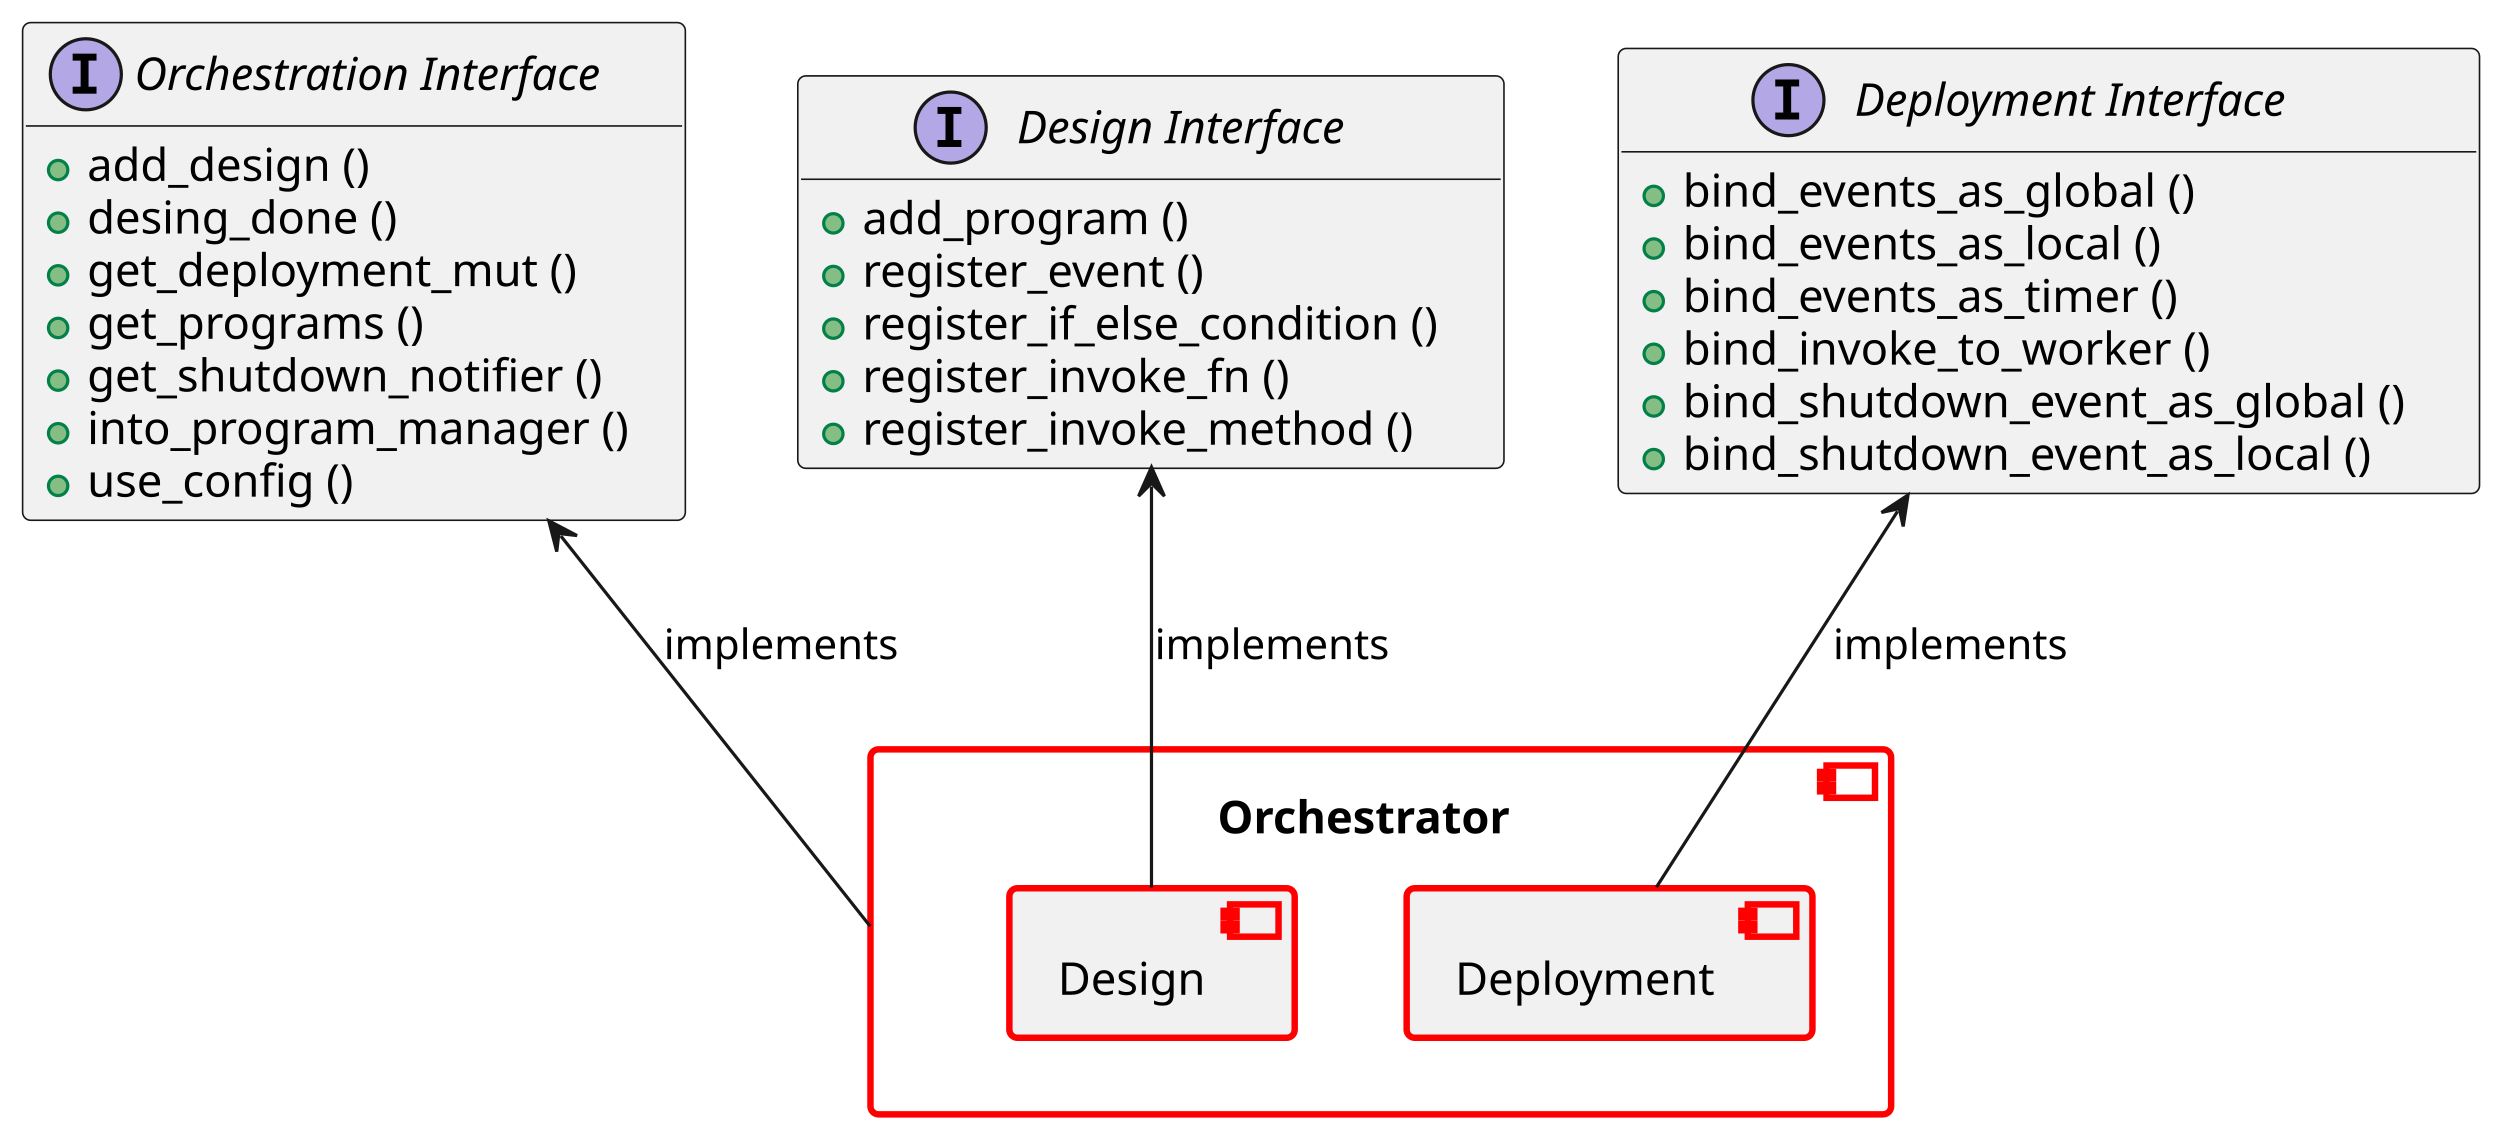
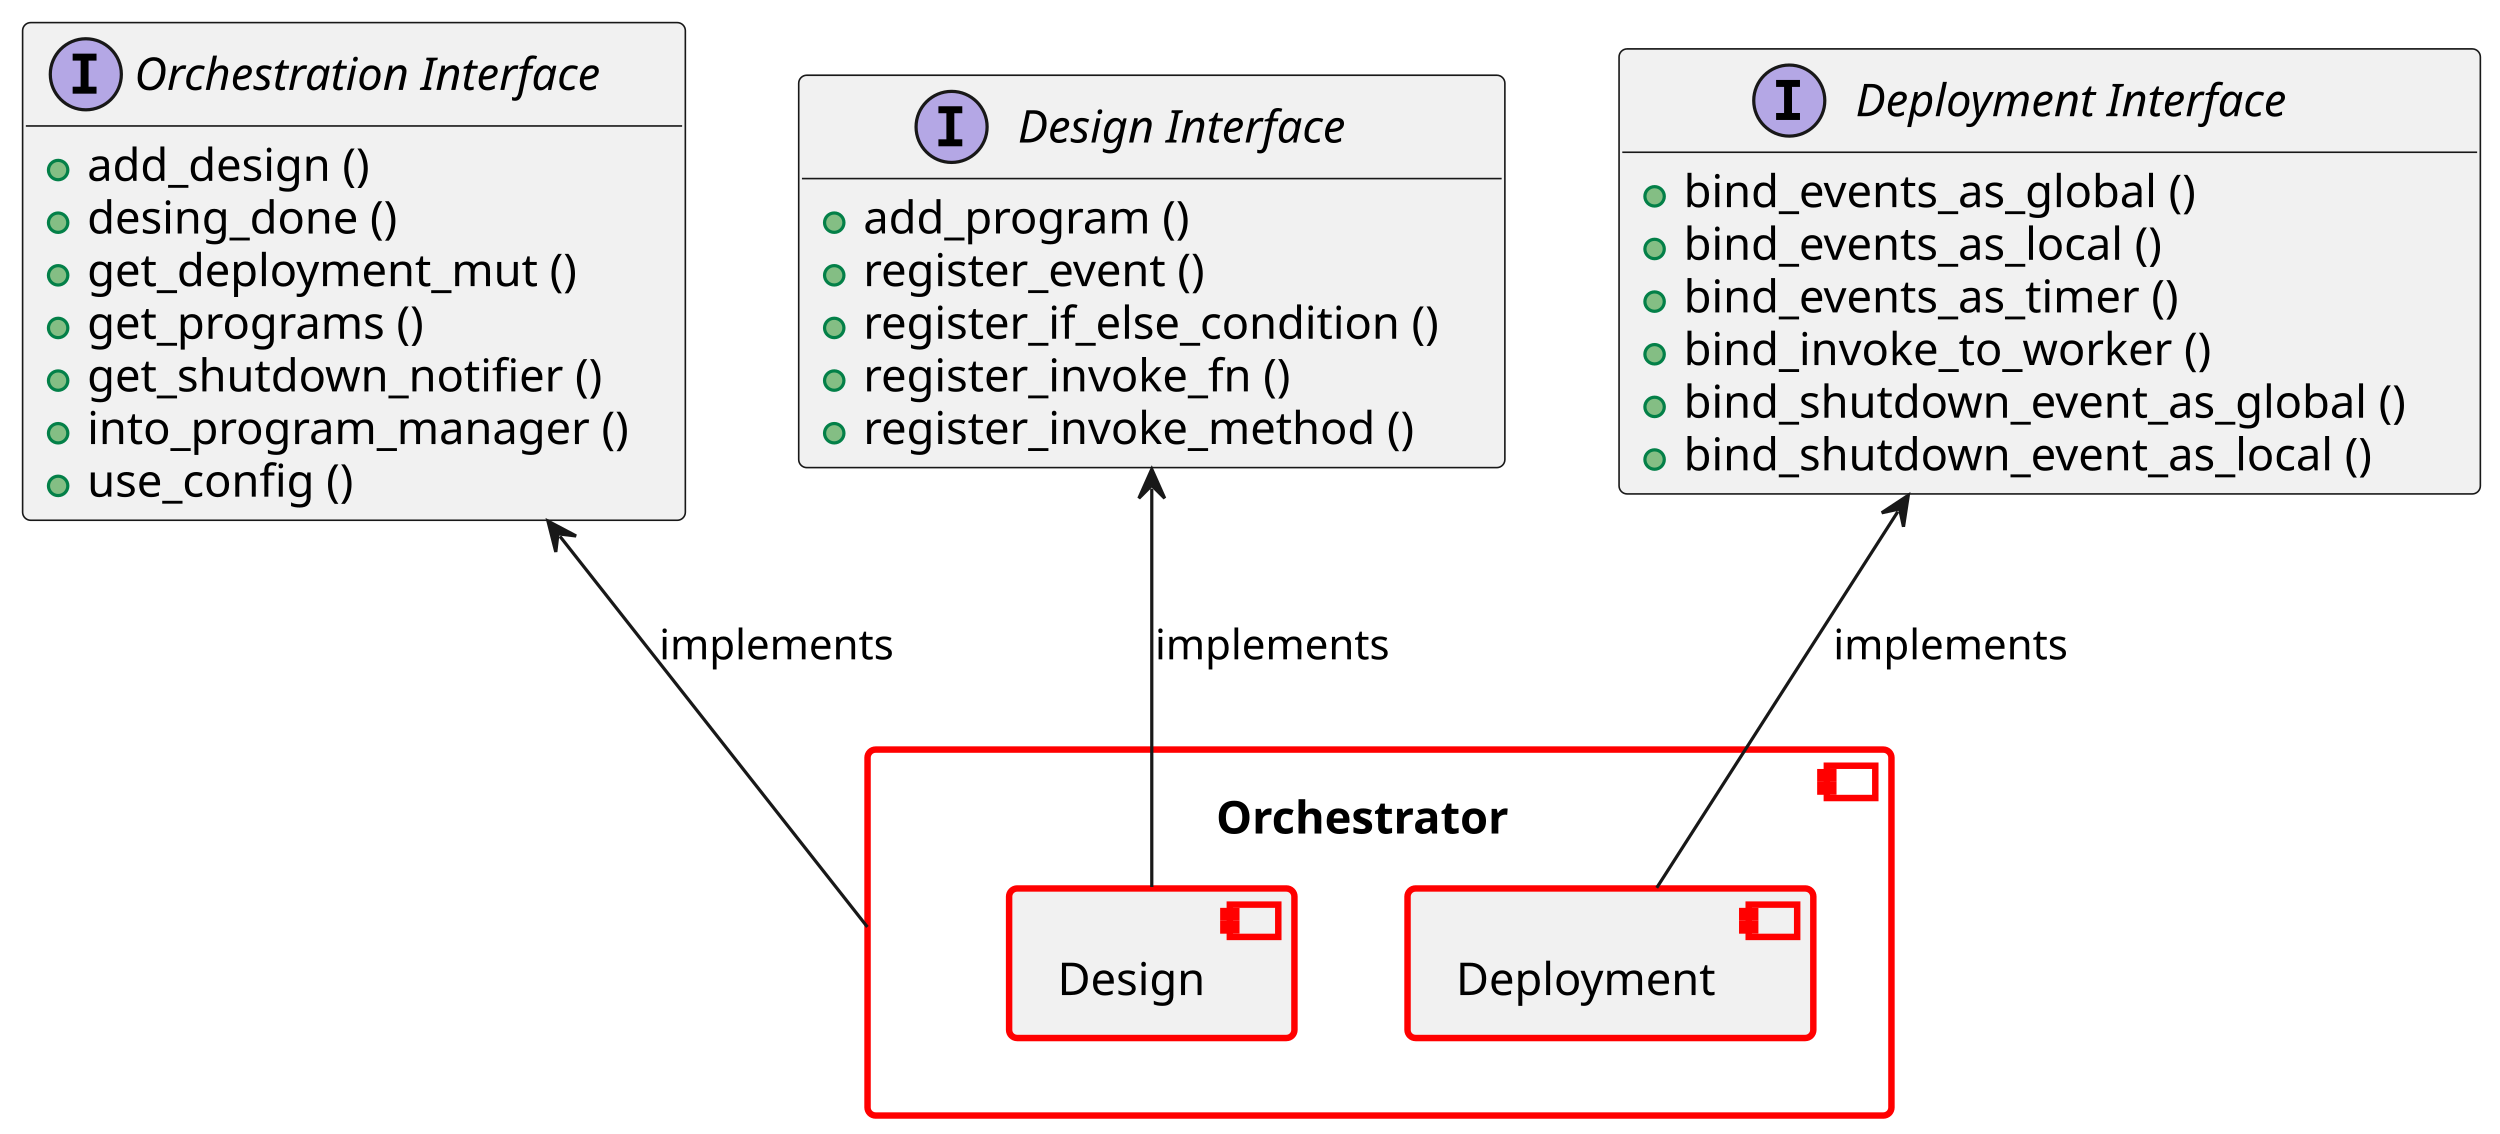
<svg xmlns="http://www.w3.org/2000/svg" xmlns:xlink="http://www.w3.org/1999/xlink" contentStyleType="text/css" data-diagram-type="CLASS" height="351px" preserveAspectRatio="none" style="width:774px;height:351px;background:#FFFFFF;" version="1.1" viewBox="0 0 774 351" width="774px" zoomAndPan="magnify">
  <defs />
  <g>
    <a href="../modules/orchestrator/orchestrator/docs/architecture/index.html#comp__orchestrator" target="_top" title="../modules/orchestrator/orchestrator/docs/architecture/index.html#comp__orchestrator" xlink:actuate="onRequest" xlink:href="../modules/orchestrator/orchestrator/docs/architecture/index.html#comp__orchestrator" xlink:show="new" xlink:title="../modules/orchestrator/orchestrator/docs/architecture/index.html#comp__orchestrator" xlink:type="simple">
-       <rect fill="transparent" height="113" rx="2.5" ry="2.5" style="stroke:#FF0000;stroke-width:2;" width="316" x="269.5" y="232" />
-       <rect fill="transparent" height="10" style="stroke:#FF0000;stroke-width:2;" width="15" x="565.5" y="237" />
-       <rect fill="transparent" height="2" style="stroke:#FF0000;stroke-width:2;" width="4" x="563.5" y="239" />
-       <rect fill="transparent" height="2" style="stroke:#FF0000;stroke-width:2;" width="4" x="563.5" y="243" />
-       <text fill="#000000" font-family="sans-serif" font-size="14" font-weight="bold" lengthAdjust="spacing" textLength="101.158" x="376.921" y="257.995">Orchestrator</text>
+       <rect fill="transparent" height="113.3" rx="2.5" ry="2.5" style="stroke:#FF0000;stroke-width:2;" width="317" x="268.59" y="232.07" />
+       <rect fill="transparent" height="10" style="stroke:#FF0000;stroke-width:2;" width="15" x="565.59" y="237.07" />
+       <rect fill="transparent" height="2" style="stroke:#FF0000;stroke-width:2;" width="4" x="563.59" y="239.07" />
+       <rect fill="transparent" height="2" style="stroke:#FF0000;stroke-width:2;" width="4" x="563.59" y="243.07" />
+       <text fill="#000000" font-family="sans-serif" font-size="14" font-weight="bold" lengthAdjust="spacing" textLength="101.158" x="376.511" y="258.065">Orchestrator</text>
    </a>
    <a href="../modules/orchestrator/orchestrator/docs/architecture/index.html#comp__orch_deployment_impl" target="_top" title="../modules/orchestrator/orchestrator/docs/architecture/index.html#comp__orch_deployment_impl" xlink:actuate="onRequest" xlink:href="../modules/orchestrator/orchestrator/docs/architecture/index.html#comp__orch_deployment_impl" xlink:show="new" xlink:title="../modules/orchestrator/orchestrator/docs/architecture/index.html#comp__orch_deployment_impl" xlink:type="simple">
-       <rect fill="#F1F1F1" height="46.297" rx="2.5" ry="2.5" style="stroke:#FF0000;stroke-width:2;" width="125.634" x="435.5" y="275" />
-       <rect fill="#F1F1F1" height="10" style="stroke:#FF0000;stroke-width:2;" width="15" x="541.134" y="280" />
-       <rect fill="#F1F1F1" height="2" style="stroke:#FF0000;stroke-width:2;" width="4" x="539.134" y="282" />
-       <rect fill="#F1F1F1" height="2" style="stroke:#FF0000;stroke-width:2;" width="4" x="539.134" y="286" />
-       <text fill="#000000" font-family="sans-serif" font-size="14" lengthAdjust="spacing" textLength="85.634" x="450.5" y="307.995">Deployment</text>
+       <rect fill="#F1F1F1" height="46.297" rx="2.5" ry="2.5" style="stroke:#FF0000;stroke-width:2;" width="125.634" x="435.77" y="275.07" />
+       <rect fill="#F1F1F1" height="10" style="stroke:#FF0000;stroke-width:2;" width="15" x="541.404" y="280.07" />
+       <rect fill="#F1F1F1" height="2" style="stroke:#FF0000;stroke-width:2;" width="4" x="539.404" y="282.07" />
+       <rect fill="#F1F1F1" height="2" style="stroke:#FF0000;stroke-width:2;" width="4" x="539.404" y="286.07" />
+       <text fill="#000000" font-family="sans-serif" font-size="14" lengthAdjust="spacing" textLength="85.634" x="450.77" y="308.065">Deployment</text>
    </a>
    <a href="../modules/orchestrator/orchestrator/docs/architecture/index.html#comp__orch_design_impl" target="_top" title="../modules/orchestrator/orchestrator/docs/architecture/index.html#comp__orch_design_impl" xlink:actuate="onRequest" xlink:href="../modules/orchestrator/orchestrator/docs/architecture/index.html#comp__orch_design_impl" xlink:show="new" xlink:title="../modules/orchestrator/orchestrator/docs/architecture/index.html#comp__orch_design_impl" xlink:type="simple">
-       <rect fill="#F1F1F1" height="46.297" rx="2.5" ry="2.5" style="stroke:#FF0000;stroke-width:2;" width="88.337" x="312.5" y="275" />
-       <rect fill="#F1F1F1" height="10" style="stroke:#FF0000;stroke-width:2;" width="15" x="380.837" y="280" />
-       <rect fill="#F1F1F1" height="2" style="stroke:#FF0000;stroke-width:2;" width="4" x="378.837" y="282" />
-       <rect fill="#F1F1F1" height="2" style="stroke:#FF0000;stroke-width:2;" width="4" x="378.837" y="286" />
-       <text fill="#000000" font-family="sans-serif" font-size="14" lengthAdjust="spacing" textLength="48.337" x="327.5" y="307.995">Design</text>
+       <rect fill="#F1F1F1" height="46.297" rx="2.5" ry="2.5" style="stroke:#FF0000;stroke-width:2;" width="88.337" x="312.42" y="275.07" />
+       <rect fill="#F1F1F1" height="10" style="stroke:#FF0000;stroke-width:2;" width="15" x="380.757" y="280.07" />
+       <rect fill="#F1F1F1" height="2" style="stroke:#FF0000;stroke-width:2;" width="4" x="378.757" y="282.07" />
+       <rect fill="#F1F1F1" height="2" style="stroke:#FF0000;stroke-width:2;" width="4" x="378.757" y="286.07" />
+       <text fill="#000000" font-family="sans-serif" font-size="14" lengthAdjust="spacing" textLength="48.337" x="327.42" y="308.065">Design</text>
    </a>
    <a href="../features/orchestration/architecture/index.html#logic_arc_int__orchestration__deployment" target="_top" title="../features/orchestration/architecture/index.html#logic_arc_int__orchestration__deployment" xlink:actuate="onRequest" xlink:href="../features/orchestration/architecture/index.html#logic_arc_int__orchestration__deployment" xlink:show="new" xlink:title="../features/orchestration/architecture/index.html#logic_arc_int__orchestration__deployment" xlink:type="simple">
      <g id="elem_logic_arc_int__orchestration__deployment">
-         <rect codeLine="22" fill="#F1F1F1" height="137.781" id="logic_arc_int__orchestration__deployment" rx="2.5" ry="2.5" style="stroke:#181818;stroke-width:0.5;" width="266.659" x="501" y="15" />
-         <ellipse cx="553.698" cy="31" fill="#B4A7E5" rx="11" ry="11" style="stroke:#181818;stroke-width:1;" />
-         <path d="M549.62,26.766 L549.62,24.609 L557.011,24.609 L557.011,26.766 L554.542,26.766 L554.542,34.844 L557.011,34.844 L557.011,37 L549.62,37 L549.62,34.844 L552.089,34.844 L552.089,26.766 L549.62,26.766 Z " fill="#000000" />
-         <text fill="#000000" font-family="sans-serif" font-size="14" font-style="italic" lengthAdjust="spacing" textLength="152.763" x="574.198" y="35.847">Deployment Interface</text>
-         <line style="stroke:#181818;stroke-width:0.5;" x1="502" x2="766.659" y1="47" y2="47" />
+         <rect codeLine="22" fill="#F1F1F1" height="137.781" id="logic_arc_int__orchestration__deployment" rx="2.5" ry="2.5" style="stroke:#181818;stroke-width:0.5;" width="266.659" x="501.26" y="15.14" />
+         <ellipse cx="553.958" cy="31.14" fill="#B4A7E5" rx="11" ry="11" style="stroke:#181818;stroke-width:1;" />
+         <path d="M549.88,26.906 L549.88,24.749 L557.271,24.749 L557.271,26.906 L554.802,26.906 L554.802,34.984 L557.271,34.984 L557.271,37.14 L549.88,37.14 L549.88,34.984 L552.349,34.984 L552.349,26.906 L549.88,26.906 Z " fill="#000000" />
+         <text fill="#000000" font-family="sans-serif" font-size="14" font-style="italic" lengthAdjust="spacing" textLength="152.763" x="574.458" y="35.987">Deployment Interface</text>
+         <line style="stroke:#181818;stroke-width:0.5;" x1="502.26" x2="766.919" y1="47.14" y2="47.14" />
      </g>
      <a href="../modules/orchestrator/orchestrator/docs/architecture/index.html#logic_arc_int_op__orch__bind_events_as_global" target="_top" title="../modules/orchestrator/orchestrator/docs/architecture/index.html#logic_arc_int_op__orch__bind_events_as_global" xlink:actuate="onRequest" xlink:href="../modules/orchestrator/orchestrator/docs/architecture/index.html#logic_arc_int_op__orch__bind_events_as_global" xlink:show="new" xlink:title="../modules/orchestrator/orchestrator/docs/architecture/index.html#logic_arc_int_op__orch__bind_events_as_global" xlink:type="simple">
-         <rect fill="#F1F1F1" height="10" style="stroke:transparent;stroke-width:1;" width="20" x="507" y="55.648" />
-         <ellipse cx="512" cy="60.648" fill="#84BE84" rx="3" ry="3" style="stroke:#038048;stroke-width:1;" />
+         <rect fill="#F1F1F1" height="10" style="stroke:transparent;stroke-width:1;" width="20" x="507.26" y="55.788" />
+         <ellipse cx="512.26" cy="60.788" fill="#84BE84" rx="3" ry="3" style="stroke:#038048;stroke-width:1;" />
      </a>
    </a>
    <a href="../modules/orchestrator/orchestrator/docs/architecture/index.html#logic_arc_int_op__orch__bind_events_as_global" target="_top" title="../modules/orchestrator/orchestrator/docs/architecture/index.html#logic_arc_int_op__orch__bind_events_as_global" xlink:actuate="onRequest" xlink:href="../modules/orchestrator/orchestrator/docs/architecture/index.html#logic_arc_int_op__orch__bind_events_as_global" xlink:show="new" xlink:title="../modules/orchestrator/orchestrator/docs/architecture/index.html#logic_arc_int_op__orch__bind_events_as_global" xlink:type="simple">
-       <text fill="#000000" font-family="sans-serif" font-size="14" lengthAdjust="spacing" textLength="172.648" x="521" y="63.995">bind_events_as_global ()</text>
+       <text fill="#000000" font-family="sans-serif" font-size="14" lengthAdjust="spacing" textLength="172.648" x="521.26" y="64.135">bind_events_as_global ()</text>
    </a>
    <a href="../modules/orchestrator/orchestrator/docs/architecture/index.html#logic_arc_int_op__orch__bind_events_as_local" target="_top" title="../modules/orchestrator/orchestrator/docs/architecture/index.html#logic_arc_int_op__orch__bind_events_as_local" xlink:actuate="onRequest" xlink:href="../modules/orchestrator/orchestrator/docs/architecture/index.html#logic_arc_int_op__orch__bind_events_as_local" xlink:show="new" xlink:title="../modules/orchestrator/orchestrator/docs/architecture/index.html#logic_arc_int_op__orch__bind_events_as_local" xlink:type="simple">
-       <rect fill="#F1F1F1" height="10" style="stroke:transparent;stroke-width:1;" width="20" x="507" y="71.945" />
-       <ellipse cx="512" cy="76.945" fill="#84BE84" rx="3" ry="3" style="stroke:#038048;stroke-width:1;" />
+       <rect fill="#F1F1F1" height="10" style="stroke:transparent;stroke-width:1;" width="20" x="507.26" y="72.085" />
+       <ellipse cx="512.26" cy="77.085" fill="#84BE84" rx="3" ry="3" style="stroke:#038048;stroke-width:1;" />
    </a>
    <a href="../modules/orchestrator/orchestrator/docs/architecture/index.html#logic_arc_int_op__orch__bind_events_as_local" target="_top" title="../modules/orchestrator/orchestrator/docs/architecture/index.html#logic_arc_int_op__orch__bind_events_as_local" xlink:actuate="onRequest" xlink:href="../modules/orchestrator/orchestrator/docs/architecture/index.html#logic_arc_int_op__orch__bind_events_as_local" xlink:show="new" xlink:title="../modules/orchestrator/orchestrator/docs/architecture/index.html#logic_arc_int_op__orch__bind_events_as_local" xlink:type="simple">
-       <text fill="#000000" font-family="sans-serif" font-size="14" lengthAdjust="spacing" textLength="162.572" x="521" y="80.292">bind_events_as_local ()</text>
+       <text fill="#000000" font-family="sans-serif" font-size="14" lengthAdjust="spacing" textLength="162.572" x="521.26" y="80.432">bind_events_as_local ()</text>
    </a>
    <a href="../modules/orchestrator/orchestrator/docs/architecture/index.html#logic_arc_int_op__orch__bind_events_as_timer" target="_top" title="../modules/orchestrator/orchestrator/docs/architecture/index.html#logic_arc_int_op__orch__bind_events_as_timer" xlink:actuate="onRequest" xlink:href="../modules/orchestrator/orchestrator/docs/architecture/index.html#logic_arc_int_op__orch__bind_events_as_timer" xlink:show="new" xlink:title="../modules/orchestrator/orchestrator/docs/architecture/index.html#logic_arc_int_op__orch__bind_events_as_timer" xlink:type="simple">
-       <rect fill="#F1F1F1" height="10" style="stroke:transparent;stroke-width:1;" width="20" x="507" y="88.242" />
-       <ellipse cx="512" cy="93.242" fill="#84BE84" rx="3" ry="3" style="stroke:#038048;stroke-width:1;" />
+       <rect fill="#F1F1F1" height="10" style="stroke:transparent;stroke-width:1;" width="20" x="507.26" y="88.382" />
+       <ellipse cx="512.26" cy="93.382" fill="#84BE84" rx="3" ry="3" style="stroke:#038048;stroke-width:1;" />
    </a>
    <a href="../modules/orchestrator/orchestrator/docs/architecture/index.html#logic_arc_int_op__orch__bind_events_as_timer" target="_top" title="../modules/orchestrator/orchestrator/docs/architecture/index.html#logic_arc_int_op__orch__bind_events_as_timer" xlink:actuate="onRequest" xlink:href="../modules/orchestrator/orchestrator/docs/architecture/index.html#logic_arc_int_op__orch__bind_events_as_timer" xlink:show="new" xlink:title="../modules/orchestrator/orchestrator/docs/architecture/index.html#logic_arc_int_op__orch__bind_events_as_timer" xlink:type="simple">
-       <text fill="#000000" font-family="sans-serif" font-size="14" lengthAdjust="spacing" textLength="167.337" x="521" y="96.589">bind_events_as_timer ()</text>
+       <text fill="#000000" font-family="sans-serif" font-size="14" lengthAdjust="spacing" textLength="167.337" x="521.26" y="96.729">bind_events_as_timer ()</text>
    </a>
    <a href="../modules/orchestrator/orchestrator/docs/architecture/index.html#logic_arc_int_op__orch__bind_invoke_to_worker" target="_top" title="../modules/orchestrator/orchestrator/docs/architecture/index.html#logic_arc_int_op__orch__bind_invoke_to_worker" xlink:actuate="onRequest" xlink:href="../modules/orchestrator/orchestrator/docs/architecture/index.html#logic_arc_int_op__orch__bind_invoke_to_worker" xlink:show="new" xlink:title="../modules/orchestrator/orchestrator/docs/architecture/index.html#logic_arc_int_op__orch__bind_invoke_to_worker" xlink:type="simple">
-       <rect fill="#F1F1F1" height="10" style="stroke:transparent;stroke-width:1;" width="20" x="507" y="104.539" />
-       <ellipse cx="512" cy="109.539" fill="#84BE84" rx="3" ry="3" style="stroke:#038048;stroke-width:1;" />
+       <rect fill="#F1F1F1" height="10" style="stroke:transparent;stroke-width:1;" width="20" x="507.26" y="104.679" />
+       <ellipse cx="512.26" cy="109.679" fill="#84BE84" rx="3" ry="3" style="stroke:#038048;stroke-width:1;" />
    </a>
    <a href="../modules/orchestrator/orchestrator/docs/architecture/index.html#logic_arc_int_op__orch__bind_invoke_to_worker" target="_top" title="../modules/orchestrator/orchestrator/docs/architecture/index.html#logic_arc_int_op__orch__bind_invoke_to_worker" xlink:actuate="onRequest" xlink:href="../modules/orchestrator/orchestrator/docs/architecture/index.html#logic_arc_int_op__orch__bind_invoke_to_worker" xlink:show="new" xlink:title="../modules/orchestrator/orchestrator/docs/architecture/index.html#logic_arc_int_op__orch__bind_invoke_to_worker" xlink:type="simple">
-       <text fill="#000000" font-family="sans-serif" font-size="14" lengthAdjust="spacing" textLength="175.547" x="521" y="112.886">bind_invoke_to_worker ()</text>
+       <text fill="#000000" font-family="sans-serif" font-size="14" lengthAdjust="spacing" textLength="175.547" x="521.26" y="113.026">bind_invoke_to_worker ()</text>
    </a>
    <a href="../modules/orchestrator/orchestrator/docs/architecture/index.html#logic_arc_int_op__orch__bind_shutdown_event_g" target="_top" title="../modules/orchestrator/orchestrator/docs/architecture/index.html#logic_arc_int_op__orch__bind_shutdown_event_g" xlink:actuate="onRequest" xlink:href="../modules/orchestrator/orchestrator/docs/architecture/index.html#logic_arc_int_op__orch__bind_shutdown_event_g" xlink:show="new" xlink:title="../modules/orchestrator/orchestrator/docs/architecture/index.html#logic_arc_int_op__orch__bind_shutdown_event_g" xlink:type="simple">
-       <rect fill="#F1F1F1" height="10" style="stroke:transparent;stroke-width:1;" width="20" x="507" y="120.836" />
-       <ellipse cx="512" cy="125.836" fill="#84BE84" rx="3" ry="3" style="stroke:#038048;stroke-width:1;" />
+       <rect fill="#F1F1F1" height="10" style="stroke:transparent;stroke-width:1;" width="20" x="507.26" y="120.976" />
+       <ellipse cx="512.26" cy="125.976" fill="#84BE84" rx="3" ry="3" style="stroke:#038048;stroke-width:1;" />
    </a>
    <a href="../modules/orchestrator/orchestrator/docs/architecture/index.html#logic_arc_int_op__orch__bind_shutdown_event_g" target="_top" title="../modules/orchestrator/orchestrator/docs/architecture/index.html#logic_arc_int_op__orch__bind_shutdown_event_g" xlink:actuate="onRequest" xlink:href="../modules/orchestrator/orchestrator/docs/architecture/index.html#logic_arc_int_op__orch__bind_shutdown_event_g" xlink:show="new" xlink:title="../modules/orchestrator/orchestrator/docs/architecture/index.html#logic_arc_int_op__orch__bind_shutdown_event_g" xlink:type="simple">
-       <text fill="#000000" font-family="sans-serif" font-size="14" lengthAdjust="spacing" textLength="240.659" x="521" y="129.183">bind_shutdown_event_as_global ()</text>
+       <text fill="#000000" font-family="sans-serif" font-size="14" lengthAdjust="spacing" textLength="240.659" x="521.26" y="129.323">bind_shutdown_event_as_global ()</text>
    </a>
    <a href="../modules/orchestrator/orchestrator/docs/architecture/index.html#logic_arc_int_op__orch__bind_shutdown_event_l" target="_top" title="../modules/orchestrator/orchestrator/docs/architecture/index.html#logic_arc_int_op__orch__bind_shutdown_event_l" xlink:actuate="onRequest" xlink:href="../modules/orchestrator/orchestrator/docs/architecture/index.html#logic_arc_int_op__orch__bind_shutdown_event_l" xlink:show="new" xlink:title="../modules/orchestrator/orchestrator/docs/architecture/index.html#logic_arc_int_op__orch__bind_shutdown_event_l" xlink:type="simple">
-       <rect fill="#F1F1F1" height="10" style="stroke:transparent;stroke-width:1;" width="20" x="507" y="137.133" />
-       <ellipse cx="512" cy="142.133" fill="#84BE84" rx="3" ry="3" style="stroke:#038048;stroke-width:1;" />
+       <rect fill="#F1F1F1" height="10" style="stroke:transparent;stroke-width:1;" width="20" x="507.26" y="137.273" />
+       <ellipse cx="512.26" cy="142.273" fill="#84BE84" rx="3" ry="3" style="stroke:#038048;stroke-width:1;" />
    </a>
    <a href="../modules/orchestrator/orchestrator/docs/architecture/index.html#logic_arc_int_op__orch__bind_shutdown_event_l" target="_top" title="../modules/orchestrator/orchestrator/docs/architecture/index.html#logic_arc_int_op__orch__bind_shutdown_event_l" xlink:actuate="onRequest" xlink:href="../modules/orchestrator/orchestrator/docs/architecture/index.html#logic_arc_int_op__orch__bind_shutdown_event_l" xlink:show="new" xlink:title="../modules/orchestrator/orchestrator/docs/architecture/index.html#logic_arc_int_op__orch__bind_shutdown_event_l" xlink:type="simple">
-       <text fill="#000000" font-family="sans-serif" font-size="14" lengthAdjust="spacing" textLength="230.583" x="521" y="145.48">bind_shutdown_event_as_local ()</text>
+       <text fill="#000000" font-family="sans-serif" font-size="14" lengthAdjust="spacing" textLength="230.583" x="521.26" y="145.619">bind_shutdown_event_as_local ()</text>
    </a>
    <a href="../features/orchestration/architecture/index.html#logic_arc_int__orchestration__design" target="_top" title="../features/orchestration/architecture/index.html#logic_arc_int__orchestration__design" xlink:actuate="onRequest" xlink:href="../features/orchestration/architecture/index.html#logic_arc_int__orchestration__design" xlink:show="new" xlink:title="../features/orchestration/architecture/index.html#logic_arc_int__orchestration__design" xlink:type="simple">
      <g id="elem_logic_arc_int__orchestration__design">
-         <rect codeLine="33" fill="#F1F1F1" height="121.484" id="logic_arc_int__orchestration__design" rx="2.5" ry="2.5" style="stroke:#181818;stroke-width:0.5;" width="218.63" x="247" y="23.5" />
-         <ellipse cx="294.332" cy="39.5" fill="#B4A7E5" rx="11" ry="11" style="stroke:#181818;stroke-width:1;" />
-         <path d="M290.254,35.266 L290.254,33.109 L297.644,33.109 L297.644,35.266 L295.176,35.266 L295.176,43.344 L297.644,43.344 L297.644,45.5 L290.254,45.5 L290.254,43.344 L292.723,43.344 L292.723,35.266 L290.254,35.266 Z " fill="#000000" />
-         <text fill="#000000" font-family="sans-serif" font-size="14" font-style="italic" lengthAdjust="spacing" textLength="115.466" x="314.832" y="44.347">Design Interface</text>
-         <line style="stroke:#181818;stroke-width:0.5;" x1="248" x2="464.63" y1="55.5" y2="55.5" />
+         <rect codeLine="33" fill="#F1F1F1" height="121.484" id="logic_arc_int__orchestration__design" rx="2.5" ry="2.5" style="stroke:#181818;stroke-width:0.5;" width="218.63" x="247.28" y="23.29" />
+         <ellipse cx="294.612" cy="39.29" fill="#B4A7E5" rx="11" ry="11" style="stroke:#181818;stroke-width:1;" />
+         <path d="M290.534,35.056 L290.534,32.899 L297.925,32.899 L297.925,35.056 L295.456,35.056 L295.456,43.134 L297.925,43.134 L297.925,45.29 L290.534,45.29 L290.534,43.134 L293.003,43.134 L293.003,35.056 L290.534,35.056 Z " fill="#000000" />
+         <text fill="#000000" font-family="sans-serif" font-size="14" font-style="italic" lengthAdjust="spacing" textLength="115.466" x="315.112" y="44.137">Design Interface</text>
+         <line style="stroke:#181818;stroke-width:0.5;" x1="248.28" x2="464.91" y1="55.29" y2="55.29" />
      </g>
      <a href="../modules/orchestrator/orchestrator/docs/architecture/index.html#logic_arc_int_op__orch__add_program1" target="_top" title="../modules/orchestrator/orchestrator/docs/architecture/index.html#logic_arc_int_op__orch__add_program1" xlink:actuate="onRequest" xlink:href="../modules/orchestrator/orchestrator/docs/architecture/index.html#logic_arc_int_op__orch__add_program1" xlink:show="new" xlink:title="../modules/orchestrator/orchestrator/docs/architecture/index.html#logic_arc_int_op__orch__add_program1" xlink:type="simple">
-         <rect fill="#F1F1F1" height="10" style="stroke:transparent;stroke-width:1;" width="20" x="253" y="64.148" />
-         <ellipse cx="258" cy="69.148" fill="#84BE84" rx="3" ry="3" style="stroke:#038048;stroke-width:1;" />
+         <rect fill="#F1F1F1" height="10" style="stroke:transparent;stroke-width:1;" width="20" x="253.28" y="63.938" />
+         <ellipse cx="258.28" cy="68.938" fill="#84BE84" rx="3" ry="3" style="stroke:#038048;stroke-width:1;" />
      </a>
    </a>
    <a href="../modules/orchestrator/orchestrator/docs/architecture/index.html#logic_arc_int_op__orch__add_program1" target="_top" title="../modules/orchestrator/orchestrator/docs/architecture/index.html#logic_arc_int_op__orch__add_program1" xlink:actuate="onRequest" xlink:href="../modules/orchestrator/orchestrator/docs/architecture/index.html#logic_arc_int_op__orch__add_program1" xlink:show="new" xlink:title="../modules/orchestrator/orchestrator/docs/architecture/index.html#logic_arc_int_op__orch__add_program1" xlink:type="simple">
-       <text fill="#000000" font-family="sans-serif" font-size="14" lengthAdjust="spacing" textLength="108.794" x="267" y="72.495">add_program ()</text>
+       <text fill="#000000" font-family="sans-serif" font-size="14" lengthAdjust="spacing" textLength="108.794" x="267.28" y="72.285">add_program ()</text>
    </a>
    <a href="../modules/orchestrator/orchestrator/docs/architecture/index.html#logic_arc_int_op__orch__register_event1" target="_top" title="../modules/orchestrator/orchestrator/docs/architecture/index.html#logic_arc_int_op__orch__register_event1" xlink:actuate="onRequest" xlink:href="../modules/orchestrator/orchestrator/docs/architecture/index.html#logic_arc_int_op__orch__register_event1" xlink:show="new" xlink:title="../modules/orchestrator/orchestrator/docs/architecture/index.html#logic_arc_int_op__orch__register_event1" xlink:type="simple">
-       <rect fill="#F1F1F1" height="10" style="stroke:transparent;stroke-width:1;" width="20" x="253" y="80.445" />
-       <ellipse cx="258" cy="85.445" fill="#84BE84" rx="3" ry="3" style="stroke:#038048;stroke-width:1;" />
+       <rect fill="#F1F1F1" height="10" style="stroke:transparent;stroke-width:1;" width="20" x="253.28" y="80.235" />
+       <ellipse cx="258.28" cy="85.235" fill="#84BE84" rx="3" ry="3" style="stroke:#038048;stroke-width:1;" />
    </a>
    <a href="../modules/orchestrator/orchestrator/docs/architecture/index.html#logic_arc_int_op__orch__register_event1" target="_top" title="../modules/orchestrator/orchestrator/docs/architecture/index.html#logic_arc_int_op__orch__register_event1" xlink:actuate="onRequest" xlink:href="../modules/orchestrator/orchestrator/docs/architecture/index.html#logic_arc_int_op__orch__register_event1" xlink:show="new" xlink:title="../modules/orchestrator/orchestrator/docs/architecture/index.html#logic_arc_int_op__orch__register_event1" xlink:type="simple">
-       <text fill="#000000" font-family="sans-serif" font-size="14" lengthAdjust="spacing" textLength="116.546" x="267" y="88.792">register_event ()</text>
+       <text fill="#000000" font-family="sans-serif" font-size="14" lengthAdjust="spacing" textLength="116.546" x="267.28" y="88.582">register_event ()</text>
    </a>
    <a href="../modules/orchestrator/orchestrator/docs/architecture/index.html#logic_arc_int_op__orch__register_if_else_cond" target="_top" title="../modules/orchestrator/orchestrator/docs/architecture/index.html#logic_arc_int_op__orch__register_if_else_cond" xlink:actuate="onRequest" xlink:href="../modules/orchestrator/orchestrator/docs/architecture/index.html#logic_arc_int_op__orch__register_if_else_cond" xlink:show="new" xlink:title="../modules/orchestrator/orchestrator/docs/architecture/index.html#logic_arc_int_op__orch__register_if_else_cond" xlink:type="simple">
-       <rect fill="#F1F1F1" height="10" style="stroke:transparent;stroke-width:1;" width="20" x="253" y="96.742" />
-       <ellipse cx="258" cy="101.742" fill="#84BE84" rx="3" ry="3" style="stroke:#038048;stroke-width:1;" />
+       <rect fill="#F1F1F1" height="10" style="stroke:transparent;stroke-width:1;" width="20" x="253.28" y="96.532" />
+       <ellipse cx="258.28" cy="101.532" fill="#84BE84" rx="3" ry="3" style="stroke:#038048;stroke-width:1;" />
    </a>
    <a href="../modules/orchestrator/orchestrator/docs/architecture/index.html#logic_arc_int_op__orch__register_if_else_cond" target="_top" title="../modules/orchestrator/orchestrator/docs/architecture/index.html#logic_arc_int_op__orch__register_if_else_cond" xlink:actuate="onRequest" xlink:href="../modules/orchestrator/orchestrator/docs/architecture/index.html#logic_arc_int_op__orch__register_if_else_cond" xlink:show="new" xlink:title="../modules/orchestrator/orchestrator/docs/architecture/index.html#logic_arc_int_op__orch__register_if_else_cond" xlink:type="simple">
-       <text fill="#000000" font-family="sans-serif" font-size="14" lengthAdjust="spacing" textLength="192.63" x="267" y="105.089">register_if_else_condition ()</text>
+       <text fill="#000000" font-family="sans-serif" font-size="14" lengthAdjust="spacing" textLength="192.63" x="267.28" y="104.879">register_if_else_condition ()</text>
    </a>
    <a href="../modules/orchestrator/orchestrator/docs/architecture/index.html#logic_arc_int_op__orch__register_invoke_fn" target="_top" title="../modules/orchestrator/orchestrator/docs/architecture/index.html#logic_arc_int_op__orch__register_invoke_fn" xlink:actuate="onRequest" xlink:href="../modules/orchestrator/orchestrator/docs/architecture/index.html#logic_arc_int_op__orch__register_invoke_fn" xlink:show="new" xlink:title="../modules/orchestrator/orchestrator/docs/architecture/index.html#logic_arc_int_op__orch__register_invoke_fn" xlink:type="simple">
-       <rect fill="#F1F1F1" height="10" style="stroke:transparent;stroke-width:1;" width="20" x="253" y="113.039" />
-       <ellipse cx="258" cy="118.039" fill="#84BE84" rx="3" ry="3" style="stroke:#038048;stroke-width:1;" />
+       <rect fill="#F1F1F1" height="10" style="stroke:transparent;stroke-width:1;" width="20" x="253.28" y="112.829" />
+       <ellipse cx="258.28" cy="117.829" fill="#84BE84" rx="3" ry="3" style="stroke:#038048;stroke-width:1;" />
    </a>
    <a href="../modules/orchestrator/orchestrator/docs/architecture/index.html#logic_arc_int_op__orch__register_invoke_fn" target="_top" title="../modules/orchestrator/orchestrator/docs/architecture/index.html#logic_arc_int_op__orch__register_invoke_fn" xlink:actuate="onRequest" xlink:href="../modules/orchestrator/orchestrator/docs/architecture/index.html#logic_arc_int_op__orch__register_invoke_fn" xlink:show="new" xlink:title="../modules/orchestrator/orchestrator/docs/architecture/index.html#logic_arc_int_op__orch__register_invoke_fn" xlink:type="simple">
-       <text fill="#000000" font-family="sans-serif" font-size="14" lengthAdjust="spacing" textLength="143.808" x="267" y="121.386">register_invoke_fn ()</text>
+       <text fill="#000000" font-family="sans-serif" font-size="14" lengthAdjust="spacing" textLength="143.808" x="267.28" y="121.176">register_invoke_fn ()</text>
    </a>
    <a href="../modules/orchestrator/orchestrator/docs/architecture/index.html#logic_arc_int_op__orch__rim" target="_top" title="../modules/orchestrator/orchestrator/docs/architecture/index.html#logic_arc_int_op__orch__rim" xlink:actuate="onRequest" xlink:href="../modules/orchestrator/orchestrator/docs/architecture/index.html#logic_arc_int_op__orch__rim" xlink:show="new" xlink:title="../modules/orchestrator/orchestrator/docs/architecture/index.html#logic_arc_int_op__orch__rim" xlink:type="simple">
-       <rect fill="#F1F1F1" height="10" style="stroke:transparent;stroke-width:1;" width="20" x="253" y="129.336" />
-       <ellipse cx="258" cy="134.336" fill="#84BE84" rx="3" ry="3" style="stroke:#038048;stroke-width:1;" />
+       <rect fill="#F1F1F1" height="10" style="stroke:transparent;stroke-width:1;" width="20" x="253.28" y="129.126" />
+       <ellipse cx="258.28" cy="134.126" fill="#84BE84" rx="3" ry="3" style="stroke:#038048;stroke-width:1;" />
    </a>
    <a href="../modules/orchestrator/orchestrator/docs/architecture/index.html#logic_arc_int_op__orch__rim" target="_top" title="../modules/orchestrator/orchestrator/docs/architecture/index.html#logic_arc_int_op__orch__rim" xlink:actuate="onRequest" xlink:href="../modules/orchestrator/orchestrator/docs/architecture/index.html#logic_arc_int_op__orch__rim" xlink:show="new" xlink:title="../modules/orchestrator/orchestrator/docs/architecture/index.html#logic_arc_int_op__orch__rim" xlink:type="simple">
-       <text fill="#000000" font-family="sans-serif" font-size="14" lengthAdjust="spacing" textLength="184.071" x="267" y="137.683">register_invoke_method ()</text>
+       <text fill="#000000" font-family="sans-serif" font-size="14" lengthAdjust="spacing" textLength="184.071" x="267.28" y="137.473">register_invoke_method ()</text>
    </a>
    <a href="../features/orchestration/architecture/index.html#logic_arc_int__orchestration__user" target="_top" title="../features/orchestration/architecture/index.html#logic_arc_int__orchestration__user" xlink:actuate="onRequest" xlink:href="../features/orchestration/architecture/index.html#logic_arc_int__orchestration__user" xlink:show="new" xlink:title="../features/orchestration/architecture/index.html#logic_arc_int__orchestration__user" xlink:type="simple">
      <g id="elem_logic_arc_int__orchestration__user">
        <rect codeLine="43" fill="#F1F1F1" height="154.078" id="logic_arc_int__orchestration__user" rx="2.5" ry="2.5" style="stroke:#181818;stroke-width:0.5;" width="205.184" x="7" y="7" />
        <ellipse cx="26.572" cy="23" fill="#B4A7E5" rx="11" ry="11" style="stroke:#181818;stroke-width:1;" />
        <path d="M22.494,18.766 L22.494,16.609 L29.885,16.609 L29.885,18.766 L27.416,18.766 L27.416,26.844 L29.885,26.844 L29.885,29 L22.494,29 L22.494,26.844 L24.963,26.844 L24.963,18.766 L22.494,18.766 Z " fill="#000000" />
        <text fill="#000000" font-family="sans-serif" font-size="14" font-style="italic" lengthAdjust="spacing" textLength="163.023" x="41.588" y="27.847">Orchestration Interface</text>
        <line style="stroke:#181818;stroke-width:0.5;" x1="8" x2="211.184" y1="39" y2="39" />
      </g>
      <a href="../modules/orchestrator/orchestrator/docs/architecture/index.html#logic_arc_int_op__orch__add_design" target="_top" title="../modules/orchestrator/orchestrator/docs/architecture/index.html#logic_arc_int_op__orch__add_design" xlink:actuate="onRequest" xlink:href="../modules/orchestrator/orchestrator/docs/architecture/index.html#logic_arc_int_op__orch__add_design" xlink:show="new" xlink:title="../modules/orchestrator/orchestrator/docs/architecture/index.html#logic_arc_int_op__orch__add_design" xlink:type="simple">
        <rect fill="#F1F1F1" height="10" style="stroke:transparent;stroke-width:1;" width="20" x="13" y="47.648" />
        <ellipse cx="18" cy="52.648" fill="#84BE84" rx="3" ry="3" style="stroke:#038048;stroke-width:1;" />
      </a>
    </a>
    <a href="../modules/orchestrator/orchestrator/docs/architecture/index.html#logic_arc_int_op__orch__add_design" target="_top" title="../modules/orchestrator/orchestrator/docs/architecture/index.html#logic_arc_int_op__orch__add_design" xlink:actuate="onRequest" xlink:href="../modules/orchestrator/orchestrator/docs/architecture/index.html#logic_arc_int_op__orch__add_design" xlink:show="new" xlink:title="../modules/orchestrator/orchestrator/docs/architecture/index.html#logic_arc_int_op__orch__add_design" xlink:type="simple">
      <text fill="#000000" font-family="sans-serif" font-size="14" lengthAdjust="spacing" textLength="95.17" x="27" y="55.995">add_design ()</text>
    </a>
    <a href="../modules/orchestrator/orchestrator/docs/architecture/index.html#logic_arc_int_op__orch__desing_done" target="_top" title="../modules/orchestrator/orchestrator/docs/architecture/index.html#logic_arc_int_op__orch__desing_done" xlink:actuate="onRequest" xlink:href="../modules/orchestrator/orchestrator/docs/architecture/index.html#logic_arc_int_op__orch__desing_done" xlink:show="new" xlink:title="../modules/orchestrator/orchestrator/docs/architecture/index.html#logic_arc_int_op__orch__desing_done" xlink:type="simple">
      <rect fill="#F1F1F1" height="10" style="stroke:transparent;stroke-width:1;" width="20" x="13" y="63.945" />
      <ellipse cx="18" cy="68.945" fill="#84BE84" rx="3" ry="3" style="stroke:#038048;stroke-width:1;" />
    </a>
    <a href="../modules/orchestrator/orchestrator/docs/architecture/index.html#logic_arc_int_op__orch__desing_done" target="_top" title="../modules/orchestrator/orchestrator/docs/architecture/index.html#logic_arc_int_op__orch__desing_done" xlink:actuate="onRequest" xlink:href="../modules/orchestrator/orchestrator/docs/architecture/index.html#logic_arc_int_op__orch__desing_done" xlink:show="new" xlink:title="../modules/orchestrator/orchestrator/docs/architecture/index.html#logic_arc_int_op__orch__desing_done" xlink:type="simple">
      <text fill="#000000" font-family="sans-serif" font-size="14" lengthAdjust="spacing" textLength="103.756" x="27" y="72.292">desing_done ()</text>
    </a>
    <a href="../modules/orchestrator/orchestrator/docs/architecture/index.html#logic_arc_int_op__orch__get_deployment_mut" target="_top" title="../modules/orchestrator/orchestrator/docs/architecture/index.html#logic_arc_int_op__orch__get_deployment_mut" xlink:actuate="onRequest" xlink:href="../modules/orchestrator/orchestrator/docs/architecture/index.html#logic_arc_int_op__orch__get_deployment_mut" xlink:show="new" xlink:title="../modules/orchestrator/orchestrator/docs/architecture/index.html#logic_arc_int_op__orch__get_deployment_mut" xlink:type="simple">
      <rect fill="#F1F1F1" height="10" style="stroke:transparent;stroke-width:1;" width="20" x="13" y="80.242" />
      <ellipse cx="18" cy="85.242" fill="#84BE84" rx="3" ry="3" style="stroke:#038048;stroke-width:1;" />
    </a>
    <a href="../modules/orchestrator/orchestrator/docs/architecture/index.html#logic_arc_int_op__orch__get_deployment_mut" target="_top" title="../modules/orchestrator/orchestrator/docs/architecture/index.html#logic_arc_int_op__orch__get_deployment_mut" xlink:actuate="onRequest" xlink:href="../modules/orchestrator/orchestrator/docs/architecture/index.html#logic_arc_int_op__orch__get_deployment_mut" xlink:show="new" xlink:title="../modules/orchestrator/orchestrator/docs/architecture/index.html#logic_arc_int_op__orch__get_deployment_mut" xlink:type="simple">
      <text fill="#000000" font-family="sans-serif" font-size="14" lengthAdjust="spacing" textLength="164.103" x="27" y="88.589">get_deployment_mut ()</text>
    </a>
    <a href="../modules/orchestrator/orchestrator/docs/architecture/index.html#logic_arc_int_op__orch__get_programs" target="_top" title="../modules/orchestrator/orchestrator/docs/architecture/index.html#logic_arc_int_op__orch__get_programs" xlink:actuate="onRequest" xlink:href="../modules/orchestrator/orchestrator/docs/architecture/index.html#logic_arc_int_op__orch__get_programs" xlink:show="new" xlink:title="../modules/orchestrator/orchestrator/docs/architecture/index.html#logic_arc_int_op__orch__get_programs" xlink:type="simple">
      <rect fill="#F1F1F1" height="10" style="stroke:transparent;stroke-width:1;" width="20" x="13" y="96.539" />
      <ellipse cx="18" cy="101.539" fill="#84BE84" rx="3" ry="3" style="stroke:#038048;stroke-width:1;" />
    </a>
    <a href="../modules/orchestrator/orchestrator/docs/architecture/index.html#logic_arc_int_op__orch__get_programs" target="_top" title="../modules/orchestrator/orchestrator/docs/architecture/index.html#logic_arc_int_op__orch__get_programs" xlink:actuate="onRequest" xlink:href="../modules/orchestrator/orchestrator/docs/architecture/index.html#logic_arc_int_op__orch__get_programs" xlink:show="new" xlink:title="../modules/orchestrator/orchestrator/docs/architecture/index.html#logic_arc_int_op__orch__get_programs" xlink:type="simple">
      <text fill="#000000" font-family="sans-serif" font-size="14" lengthAdjust="spacing" textLength="112.725" x="27" y="104.886">get_programs ()</text>
    </a>
    <a href="../modules/orchestrator/orchestrator/docs/architecture/index.html#logic_arc_int_op__orch__get_shutdown_notifier" target="_top" title="../modules/orchestrator/orchestrator/docs/architecture/index.html#logic_arc_int_op__orch__get_shutdown_notifier" xlink:actuate="onRequest" xlink:href="../modules/orchestrator/orchestrator/docs/architecture/index.html#logic_arc_int_op__orch__get_shutdown_notifier" xlink:show="new" xlink:title="../modules/orchestrator/orchestrator/docs/architecture/index.html#logic_arc_int_op__orch__get_shutdown_notifier" xlink:type="simple">
      <rect fill="#F1F1F1" height="10" style="stroke:transparent;stroke-width:1;" width="20" x="13" y="112.836" />
      <ellipse cx="18" cy="117.836" fill="#84BE84" rx="3" ry="3" style="stroke:#038048;stroke-width:1;" />
    </a>
    <a href="../modules/orchestrator/orchestrator/docs/architecture/index.html#logic_arc_int_op__orch__get_shutdown_notifier" target="_top" title="../modules/orchestrator/orchestrator/docs/architecture/index.html#logic_arc_int_op__orch__get_shutdown_notifier" xlink:actuate="onRequest" xlink:href="../modules/orchestrator/orchestrator/docs/architecture/index.html#logic_arc_int_op__orch__get_shutdown_notifier" xlink:show="new" xlink:title="../modules/orchestrator/orchestrator/docs/architecture/index.html#logic_arc_int_op__orch__get_shutdown_notifier" xlink:type="simple">
      <text fill="#000000" font-family="sans-serif" font-size="14" lengthAdjust="spacing" textLength="170.673" x="27" y="121.183">get_shutdown_notifier ()</text>
    </a>
    <a href="../modules/orchestrator/orchestrator/docs/architecture/index.html#logic_arc_int_op__orch__into_program_manager" target="_top" title="../modules/orchestrator/orchestrator/docs/architecture/index.html#logic_arc_int_op__orch__into_program_manager" xlink:actuate="onRequest" xlink:href="../modules/orchestrator/orchestrator/docs/architecture/index.html#logic_arc_int_op__orch__into_program_manager" xlink:show="new" xlink:title="../modules/orchestrator/orchestrator/docs/architecture/index.html#logic_arc_int_op__orch__into_program_manager" xlink:type="simple">
      <rect fill="#F1F1F1" height="10" style="stroke:transparent;stroke-width:1;" width="20" x="13" y="129.133" />
      <ellipse cx="18" cy="134.133" fill="#84BE84" rx="3" ry="3" style="stroke:#038048;stroke-width:1;" />
    </a>
    <a href="../modules/orchestrator/orchestrator/docs/architecture/index.html#logic_arc_int_op__orch__into_program_manager" target="_top" title="../modules/orchestrator/orchestrator/docs/architecture/index.html#logic_arc_int_op__orch__into_program_manager" xlink:actuate="onRequest" xlink:href="../modules/orchestrator/orchestrator/docs/architecture/index.html#logic_arc_int_op__orch__into_program_manager" xlink:show="new" xlink:title="../modules/orchestrator/orchestrator/docs/architecture/index.html#logic_arc_int_op__orch__into_program_manager" xlink:type="simple">
      <text fill="#000000" font-family="sans-serif" font-size="14" lengthAdjust="spacing" textLength="179.184" x="27" y="137.48">into_program_manager ()</text>
    </a>
    <a href="../modules/orchestrator/orchestrator/docs/architecture/index.html#logic_arc_int_op__orch__use_config" target="_top" title="../modules/orchestrator/orchestrator/docs/architecture/index.html#logic_arc_int_op__orch__use_config" xlink:actuate="onRequest" xlink:href="../modules/orchestrator/orchestrator/docs/architecture/index.html#logic_arc_int_op__orch__use_config" xlink:show="new" xlink:title="../modules/orchestrator/orchestrator/docs/architecture/index.html#logic_arc_int_op__orch__use_config" xlink:type="simple">
      <rect fill="#F1F1F1" height="10" style="stroke:transparent;stroke-width:1;" width="20" x="13" y="145.43" />
      <ellipse cx="18" cy="150.43" fill="#84BE84" rx="3" ry="3" style="stroke:#038048;stroke-width:1;" />
    </a>
    <a href="../modules/orchestrator/orchestrator/docs/architecture/index.html#logic_arc_int_op__orch__use_config" target="_top" title="../modules/orchestrator/orchestrator/docs/architecture/index.html#logic_arc_int_op__orch__use_config" xlink:actuate="onRequest" xlink:href="../modules/orchestrator/orchestrator/docs/architecture/index.html#logic_arc_int_op__orch__use_config" xlink:show="new" xlink:title="../modules/orchestrator/orchestrator/docs/architecture/index.html#logic_arc_int_op__orch__use_config" xlink:type="simple">
      <text fill="#000000" font-family="sans-serif" font-size="14" lengthAdjust="spacing" textLength="89.995" x="27" y="153.776">use_config ()</text>
    </a>
    <g id="link_logic_arc_int__orchestration__deployment_comp__orch_deployment_impl">
-       <path codeLine="55" d="M587.48,158.3 C560.61,200.18 531.18,246.05 512.82,274.67 " fill="transparent" id="logic_arc_int__orchestration__deployment-backto-comp__orch_deployment_impl" style="stroke:#181818;stroke-width:1;" />
-       <polygon fill="#181818" points="590.72,153.25,582.493,158.665,588.02,157.458,589.227,162.985,590.72,153.25" style="stroke:#181818;stroke-width:1;" />
-       <text fill="#000000" font-family="sans-serif" font-size="13" lengthAdjust="spacing" textLength="76.908" x="567.5" y="204.067">implements</text>
+       <path codeLine="55" d="M587.572,158.391 C560.702,200.311 531.28,246.23 512.92,274.87 " fill="transparent" id="logic_arc_int__orchestration__deployment-backto-comp__orch_deployment_impl" style="stroke:#181818;stroke-width:1;" />
+       <polygon fill="#181818" points="590.81,153.34,582.586,158.758,588.112,157.549,589.321,163.076,590.81,153.34" style="stroke:#181818;stroke-width:1;" />
+       <text fill="#000000" font-family="sans-serif" font-size="13" lengthAdjust="spacing" textLength="76.908" x="567.59" y="204.137">implements</text>
    </g>
    <g id="link_logic_arc_int__orchestration__design_comp__orch_design_impl">
-       <path codeLine="56" d="M356.5,150.62 C356.5,193.97 356.5,244.22 356.5,274.81 " fill="transparent" id="logic_arc_int__orchestration__design-backto-comp__orch_design_impl" style="stroke:#181818;stroke-width:1;" />
-       <polygon fill="#181818" points="356.5,144.62,352.5,153.62,356.5,149.62,360.5,153.62,356.5,144.62" style="stroke:#181818;stroke-width:1;" />
-       <text fill="#000000" font-family="sans-serif" font-size="13" lengthAdjust="spacing" textLength="76.908" x="357.5" y="204.067">implements</text>
+       <path codeLine="56" d="M356.59,151.27 C356.59,194.4 356.59,244.05 356.59,274.61 " fill="transparent" id="logic_arc_int__orchestration__design-backto-comp__orch_design_impl" style="stroke:#181818;stroke-width:1;" />
+       <polygon fill="#181818" points="356.59,145.27,352.59,154.27,356.59,150.27,360.59,154.27,356.59,145.27" style="stroke:#181818;stroke-width:1;" />
+       <text fill="#000000" font-family="sans-serif" font-size="13" lengthAdjust="spacing" textLength="76.908" x="357.59" y="204.137">implements</text>
    </g>
    <g id="link_logic_arc_int__orchestration__user_comp__orchestrator">
-       <path codeLine="57" d="M173.637,165.942 C197.347,195.857 220.055,224.51 240.789,250.673 C251.156,263.754 260.097,275.037 266.56,283.193 C267.368,284.212 268.137,285.183 268.865,286.102 C269.048,286.332 269.227,286.558 269.404,286.782 " fill="transparent" id="logic_arc_int__orchestration__user-backto-comp__orchestrator" style="stroke:#181818;stroke-width:1;" />
-       <polygon fill="#181818" points="169.91,161.24,172.365,170.778,173.016,165.159,178.635,165.809,169.91,161.24" style="stroke:#181818;stroke-width:1;" />
-       <text fill="#000000" font-family="sans-serif" font-size="13" lengthAdjust="spacing" textLength="76.908" x="205.5" y="204.067">implements</text>
+       <path codeLine="57" d="M173.361,166.055 C196.926,195.995 219.49,224.665 240.099,250.851 C250.403,263.944 259.291,275.238 265.715,283.401 C266.518,284.421 267.283,285.393 268.007,286.313 C268.188,286.543 268.366,286.77 268.542,286.993 " fill="transparent" id="logic_arc_int__orchestration__user-backto-comp__orchestrator" style="stroke:#181818;stroke-width:1;" />
+       <polygon fill="#181818" points="169.65,161.34,172.073,170.886,172.742,165.269,178.359,165.938,169.65,161.34" style="stroke:#181818;stroke-width:1;" />
+       <text fill="#000000" font-family="sans-serif" font-size="13" lengthAdjust="spacing" textLength="76.908" x="204.09" y="204.137">implements</text>
    </g>
  </g>
</svg>
